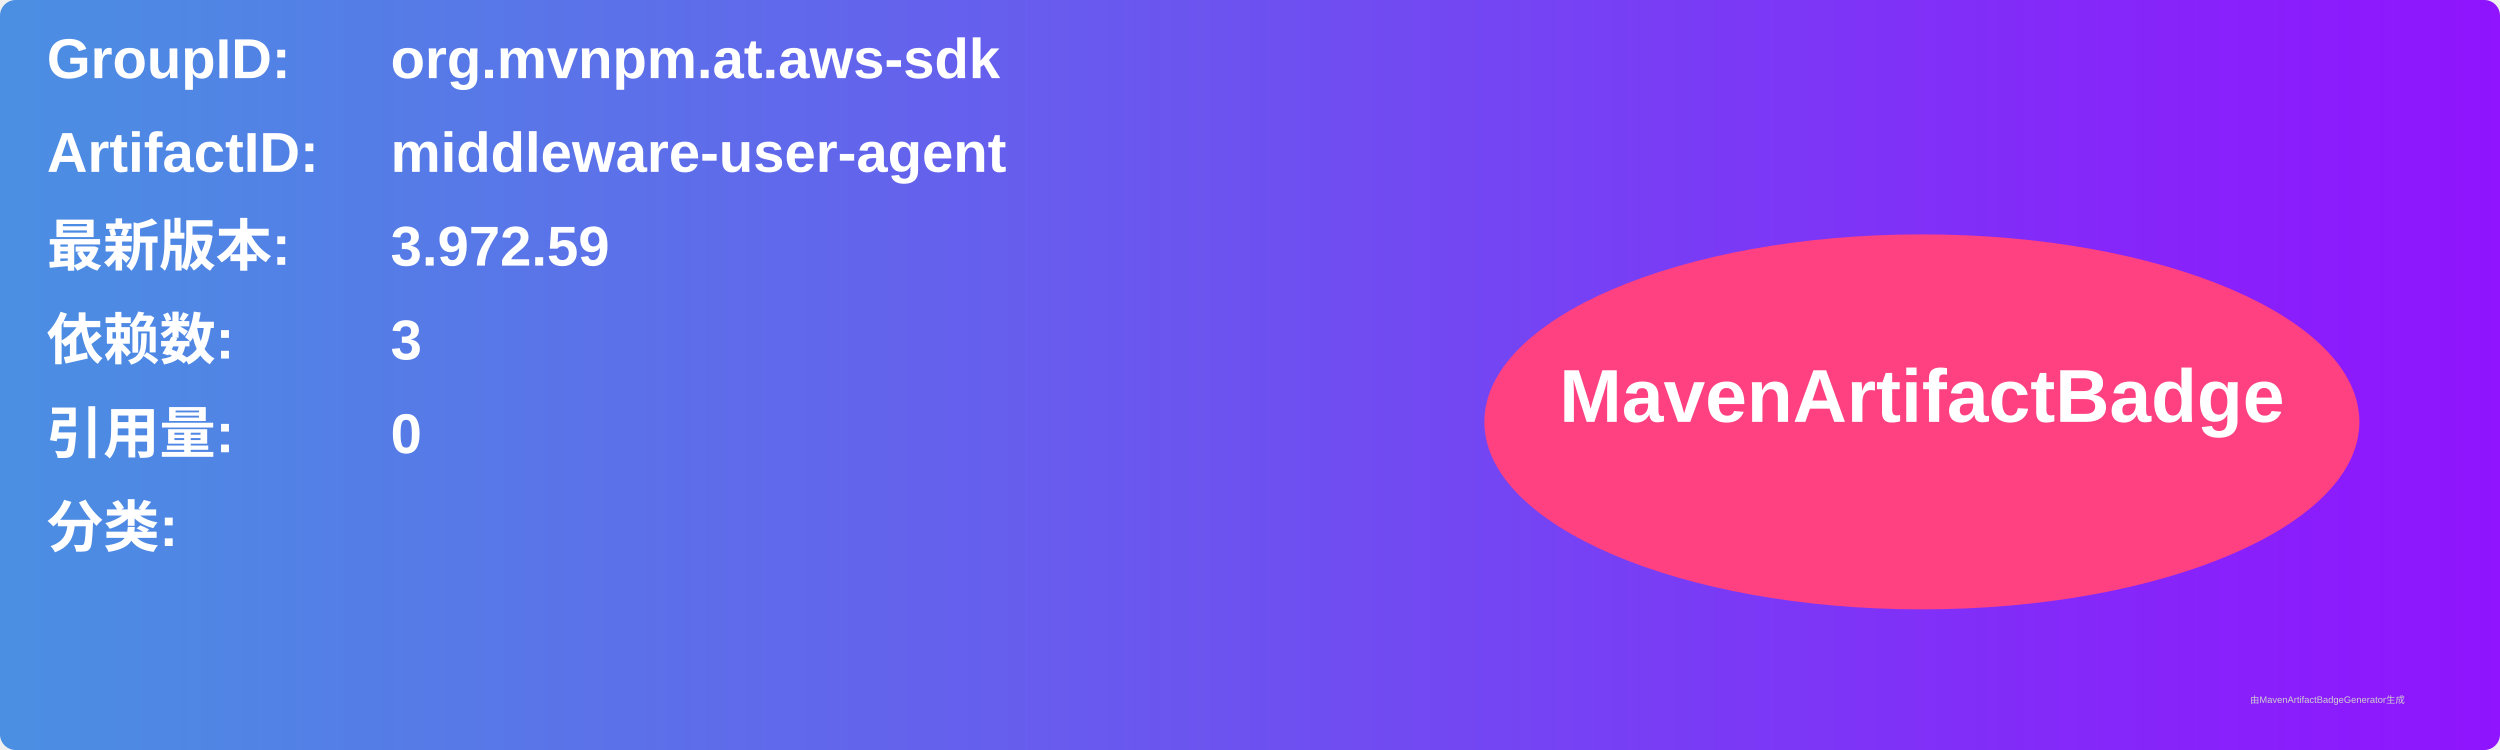
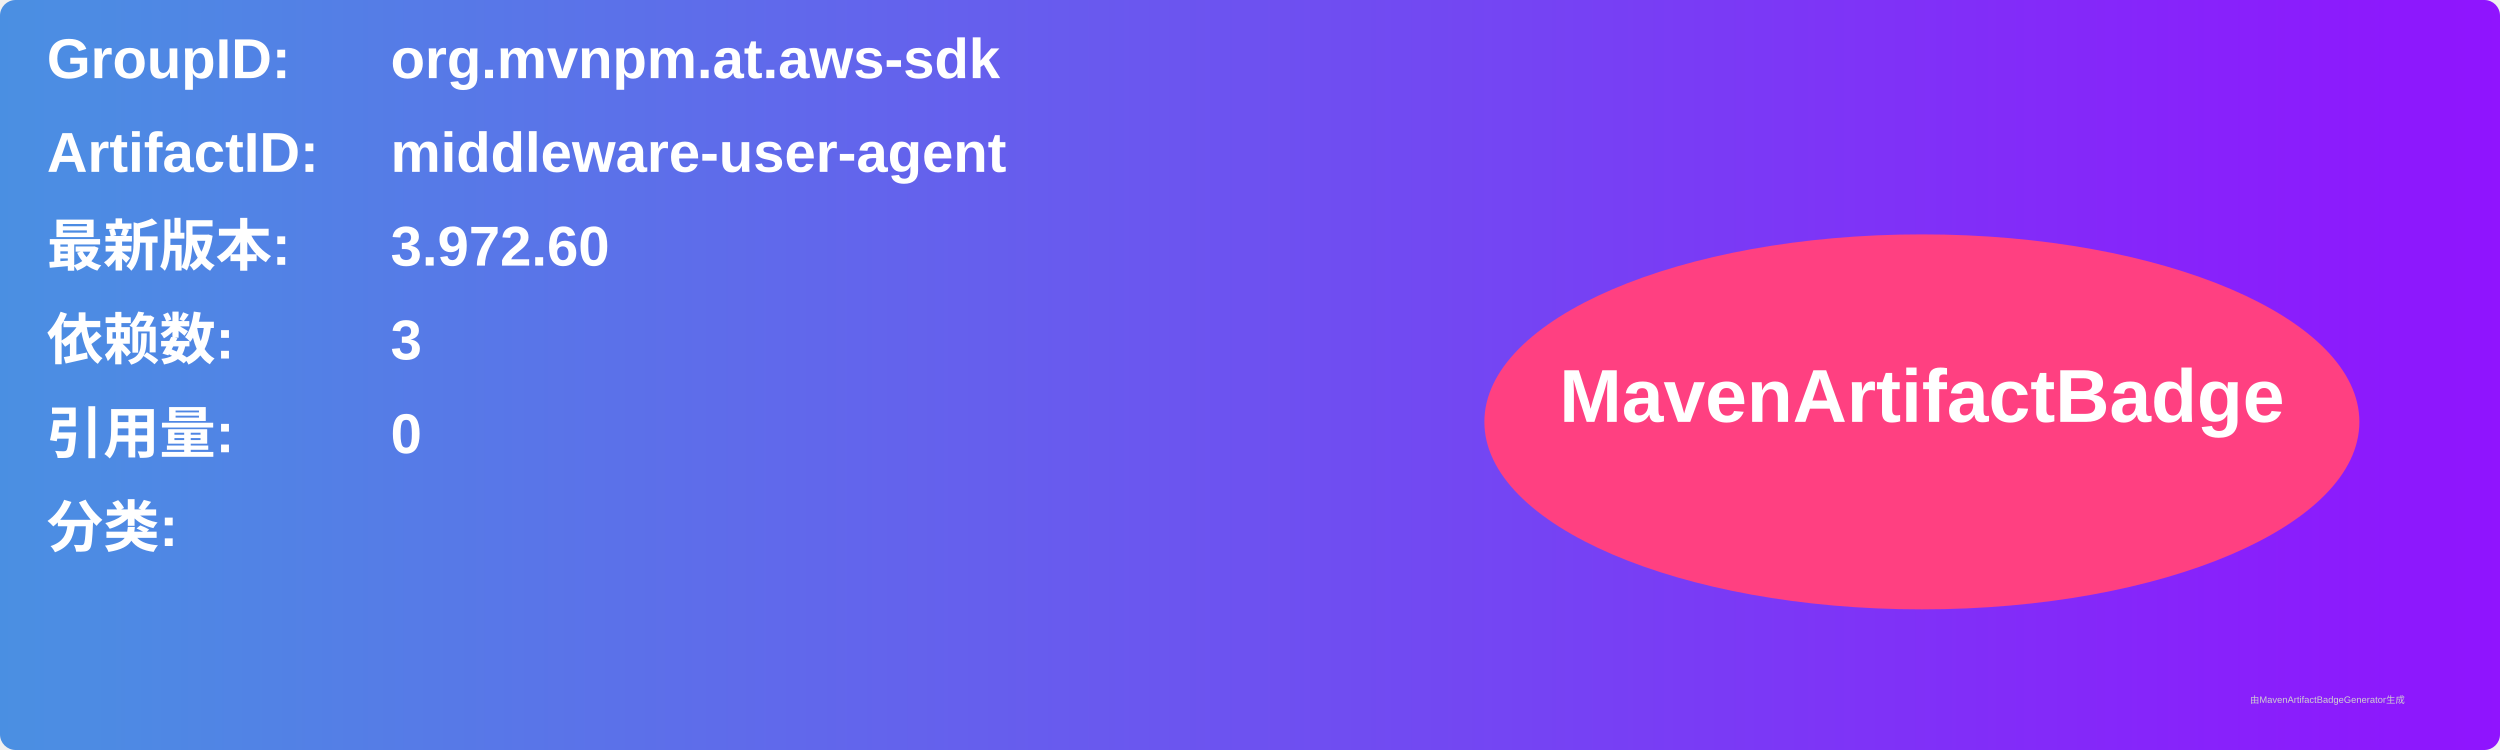
<svg xmlns="http://www.w3.org/2000/svg" width="800" height="240" viewBox="0 0 800 240">
  <linearGradient id="grad" x1="0%" y1="0%" x2="100%" y2="0%">
    <stop offset="0%" stop-color="#4a90e2" />
    <stop offset="100%" stop-color="#9013fe" />
  </linearGradient>
  <rect width="100%" height="100%" rx="5" ry="5" fill="url(#grad)" />
  <g transform="translate(15, 15)">
    <text x="0" y="10" font-family="Arial" font-size="18" fill="white" font-weight="bold" width="260">GroupID:</text>
    <text x="110" y="10" font-family="Arial" font-size="18" fill="white" font-weight="bold" width="460">org.mvnpm.at.aws-sdk</text>
    <text x="0" y="40" font-family="Arial" font-size="18" fill="white" font-weight="bold" width="260">ArtifactID:</text>
    <text x="110" y="40" font-family="Arial" font-size="18" fill="white" font-weight="bold" width="460">middleware-user-agent</text>
    <text x="0" y="70" font-family="Arial" font-size="18" fill="white" font-weight="bold">最新版本:</text>
    <text x="110" y="70" font-family="Arial" font-size="18" fill="white" font-weight="bold">
-       <tspan font-weight="bold">3.972.59</tspan>
+       <tspan font-weight="bold">3.972.60</tspan>
    </text>
    <text x="0" y="100" font-family="Arial" font-size="18" fill="white" font-weight="bold">依赖数: </text>
    <text x="110" y="100" font-family="Arial" font-size="18" fill="white">
      <tspan font-weight="bold">3</tspan>
    </text>
    <text x="0" y="130" font-family="Arial" font-size="18" fill="white" font-weight="bold">引用量: </text>
    <text x="110" y="130" font-family="Arial" font-size="18" fill="white">
      <tspan font-weight="bold">0</tspan>
    </text>
    <text x="0" y="160" font-family="Arial" font-size="18" fill="white" font-weight="bold">分类:</text>
    <text x="10" y="190" font-family="Arial" font-size="10" fill="white">
      <tspan font-weight="bold" />
    </text>
    <ellipse cx="600" cy="120" rx="140" ry="60" fill="#ff4081" />
    <text x="600" y="120" text-anchor="middle" font-family="Arial" font-size="24" fill="white" font-weight="bold">MavenArtifactBadge</text>
  </g>
  <text x="720" y="225" font-family="Arial" font-size="3" fill="#d0d0d0">由MavenArtifactBadgeGenerator生成</text>
</svg>
